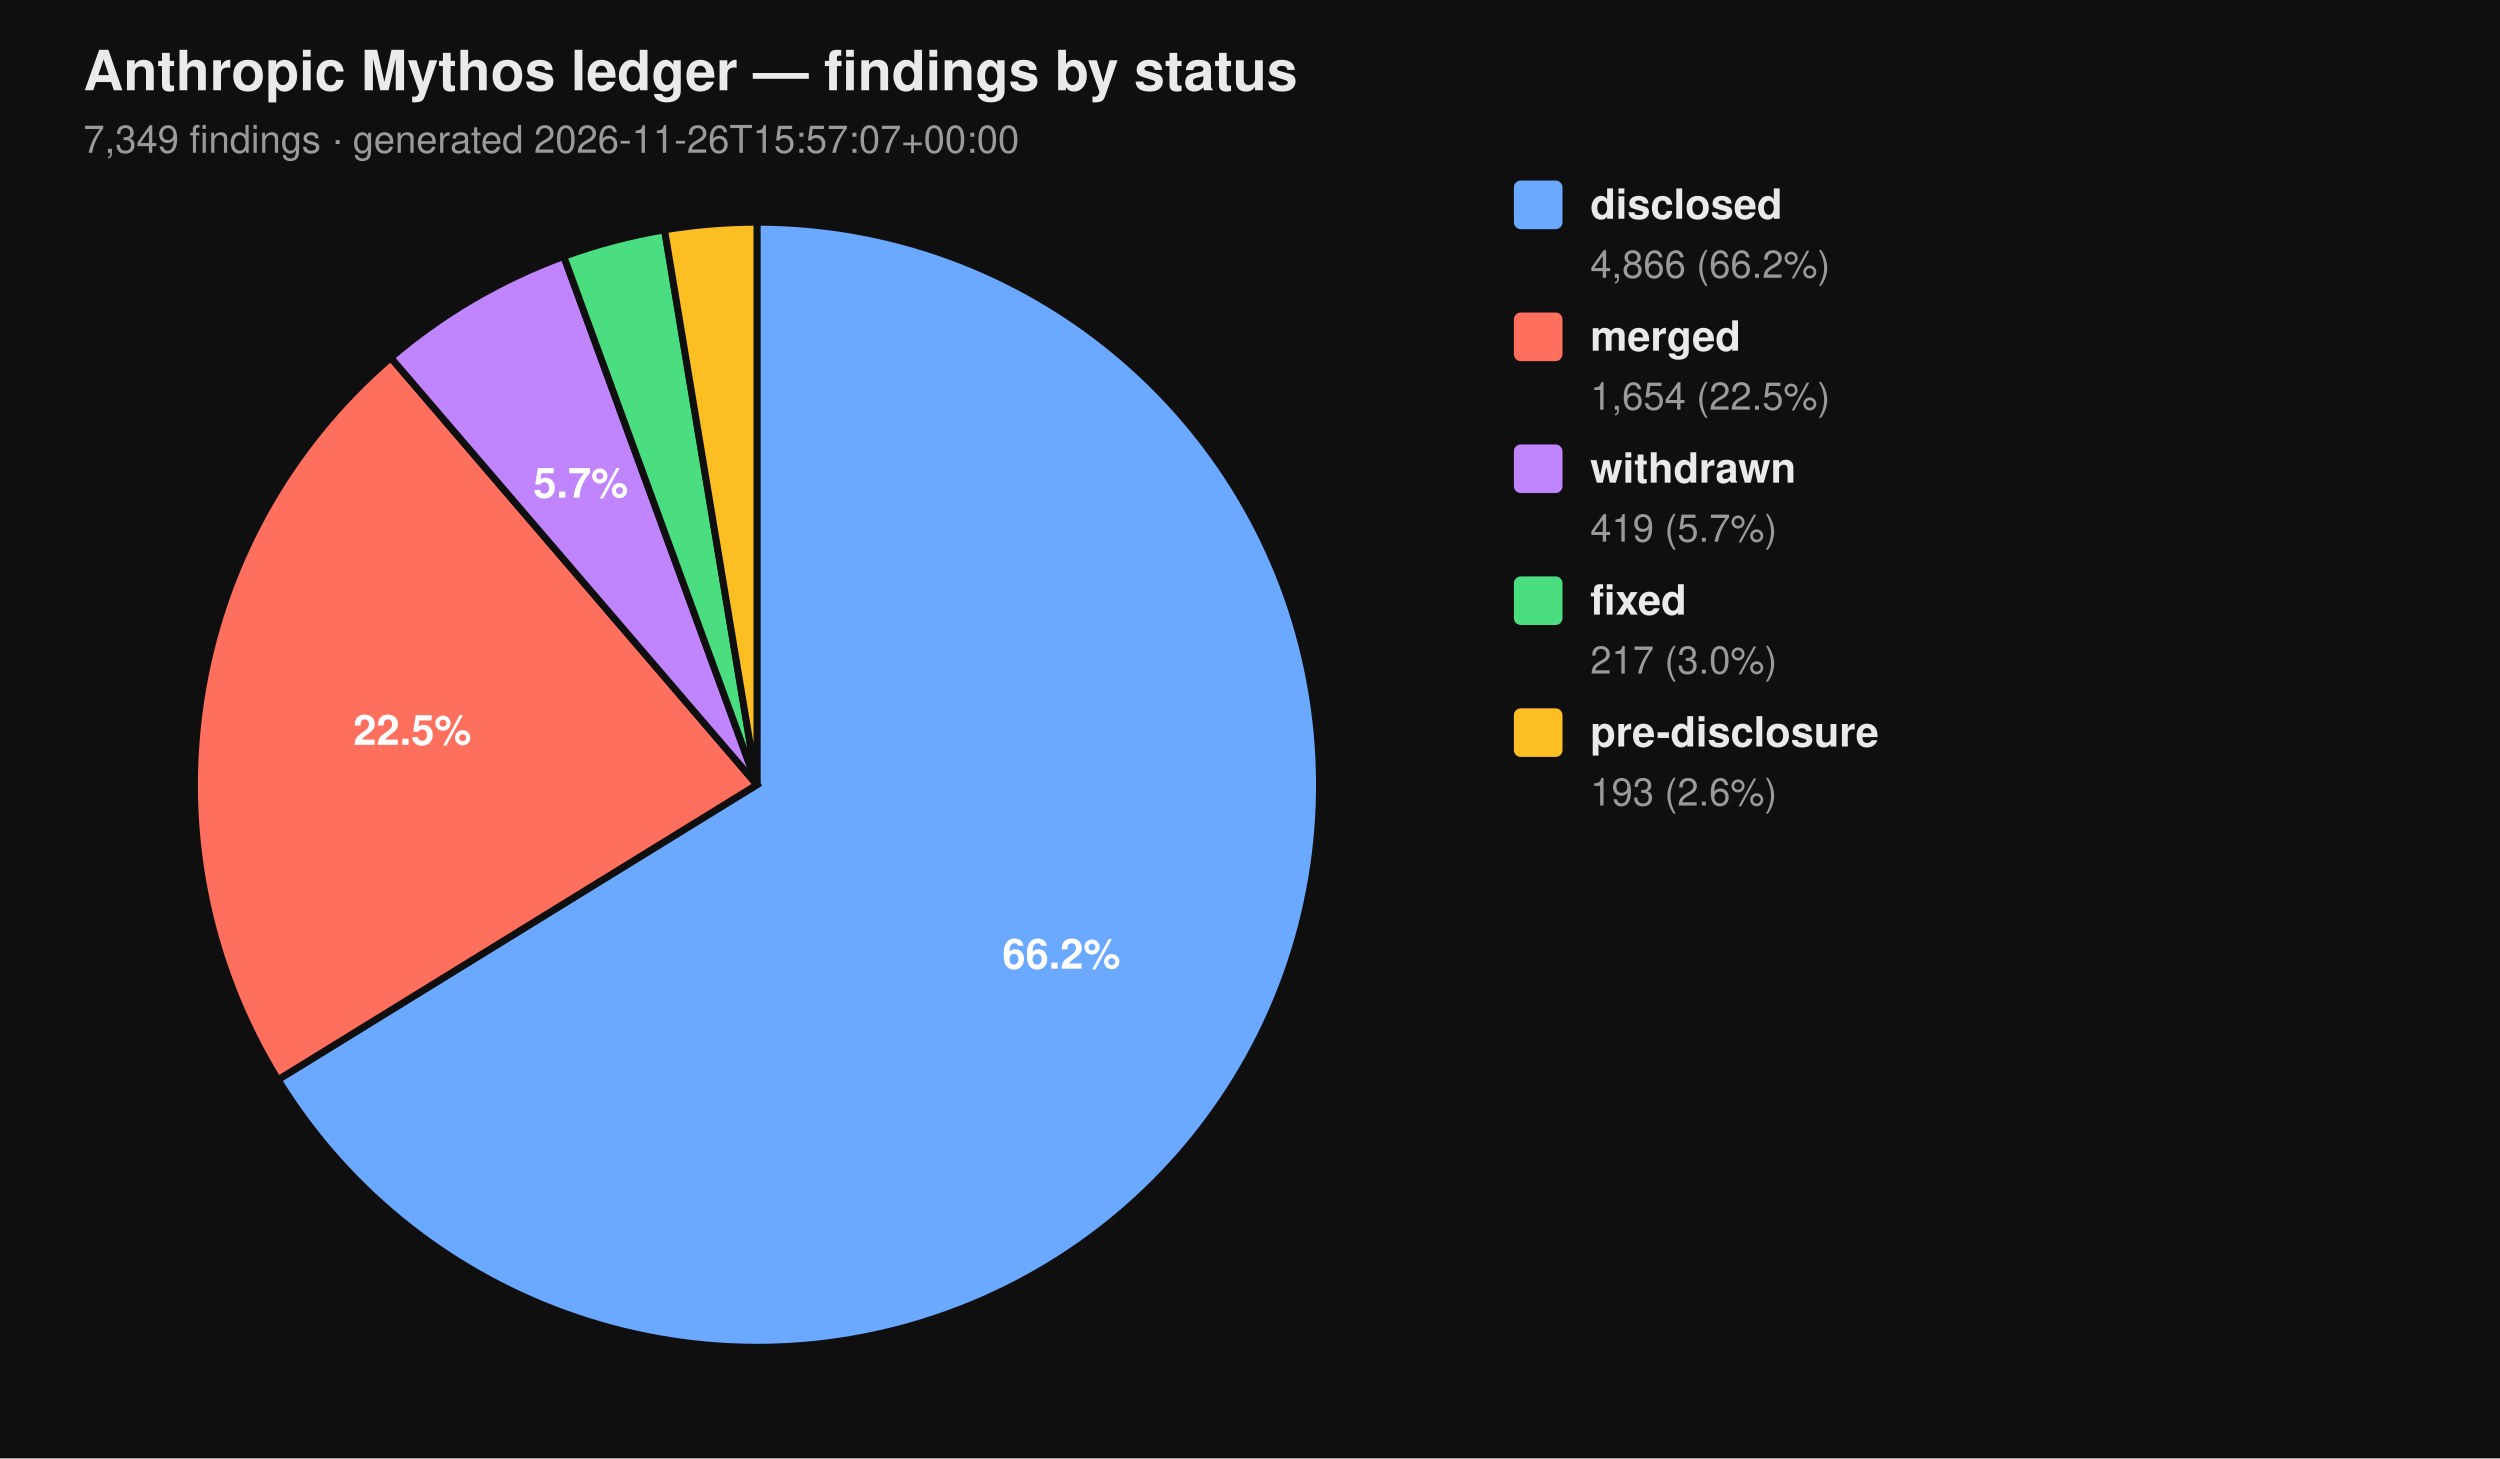
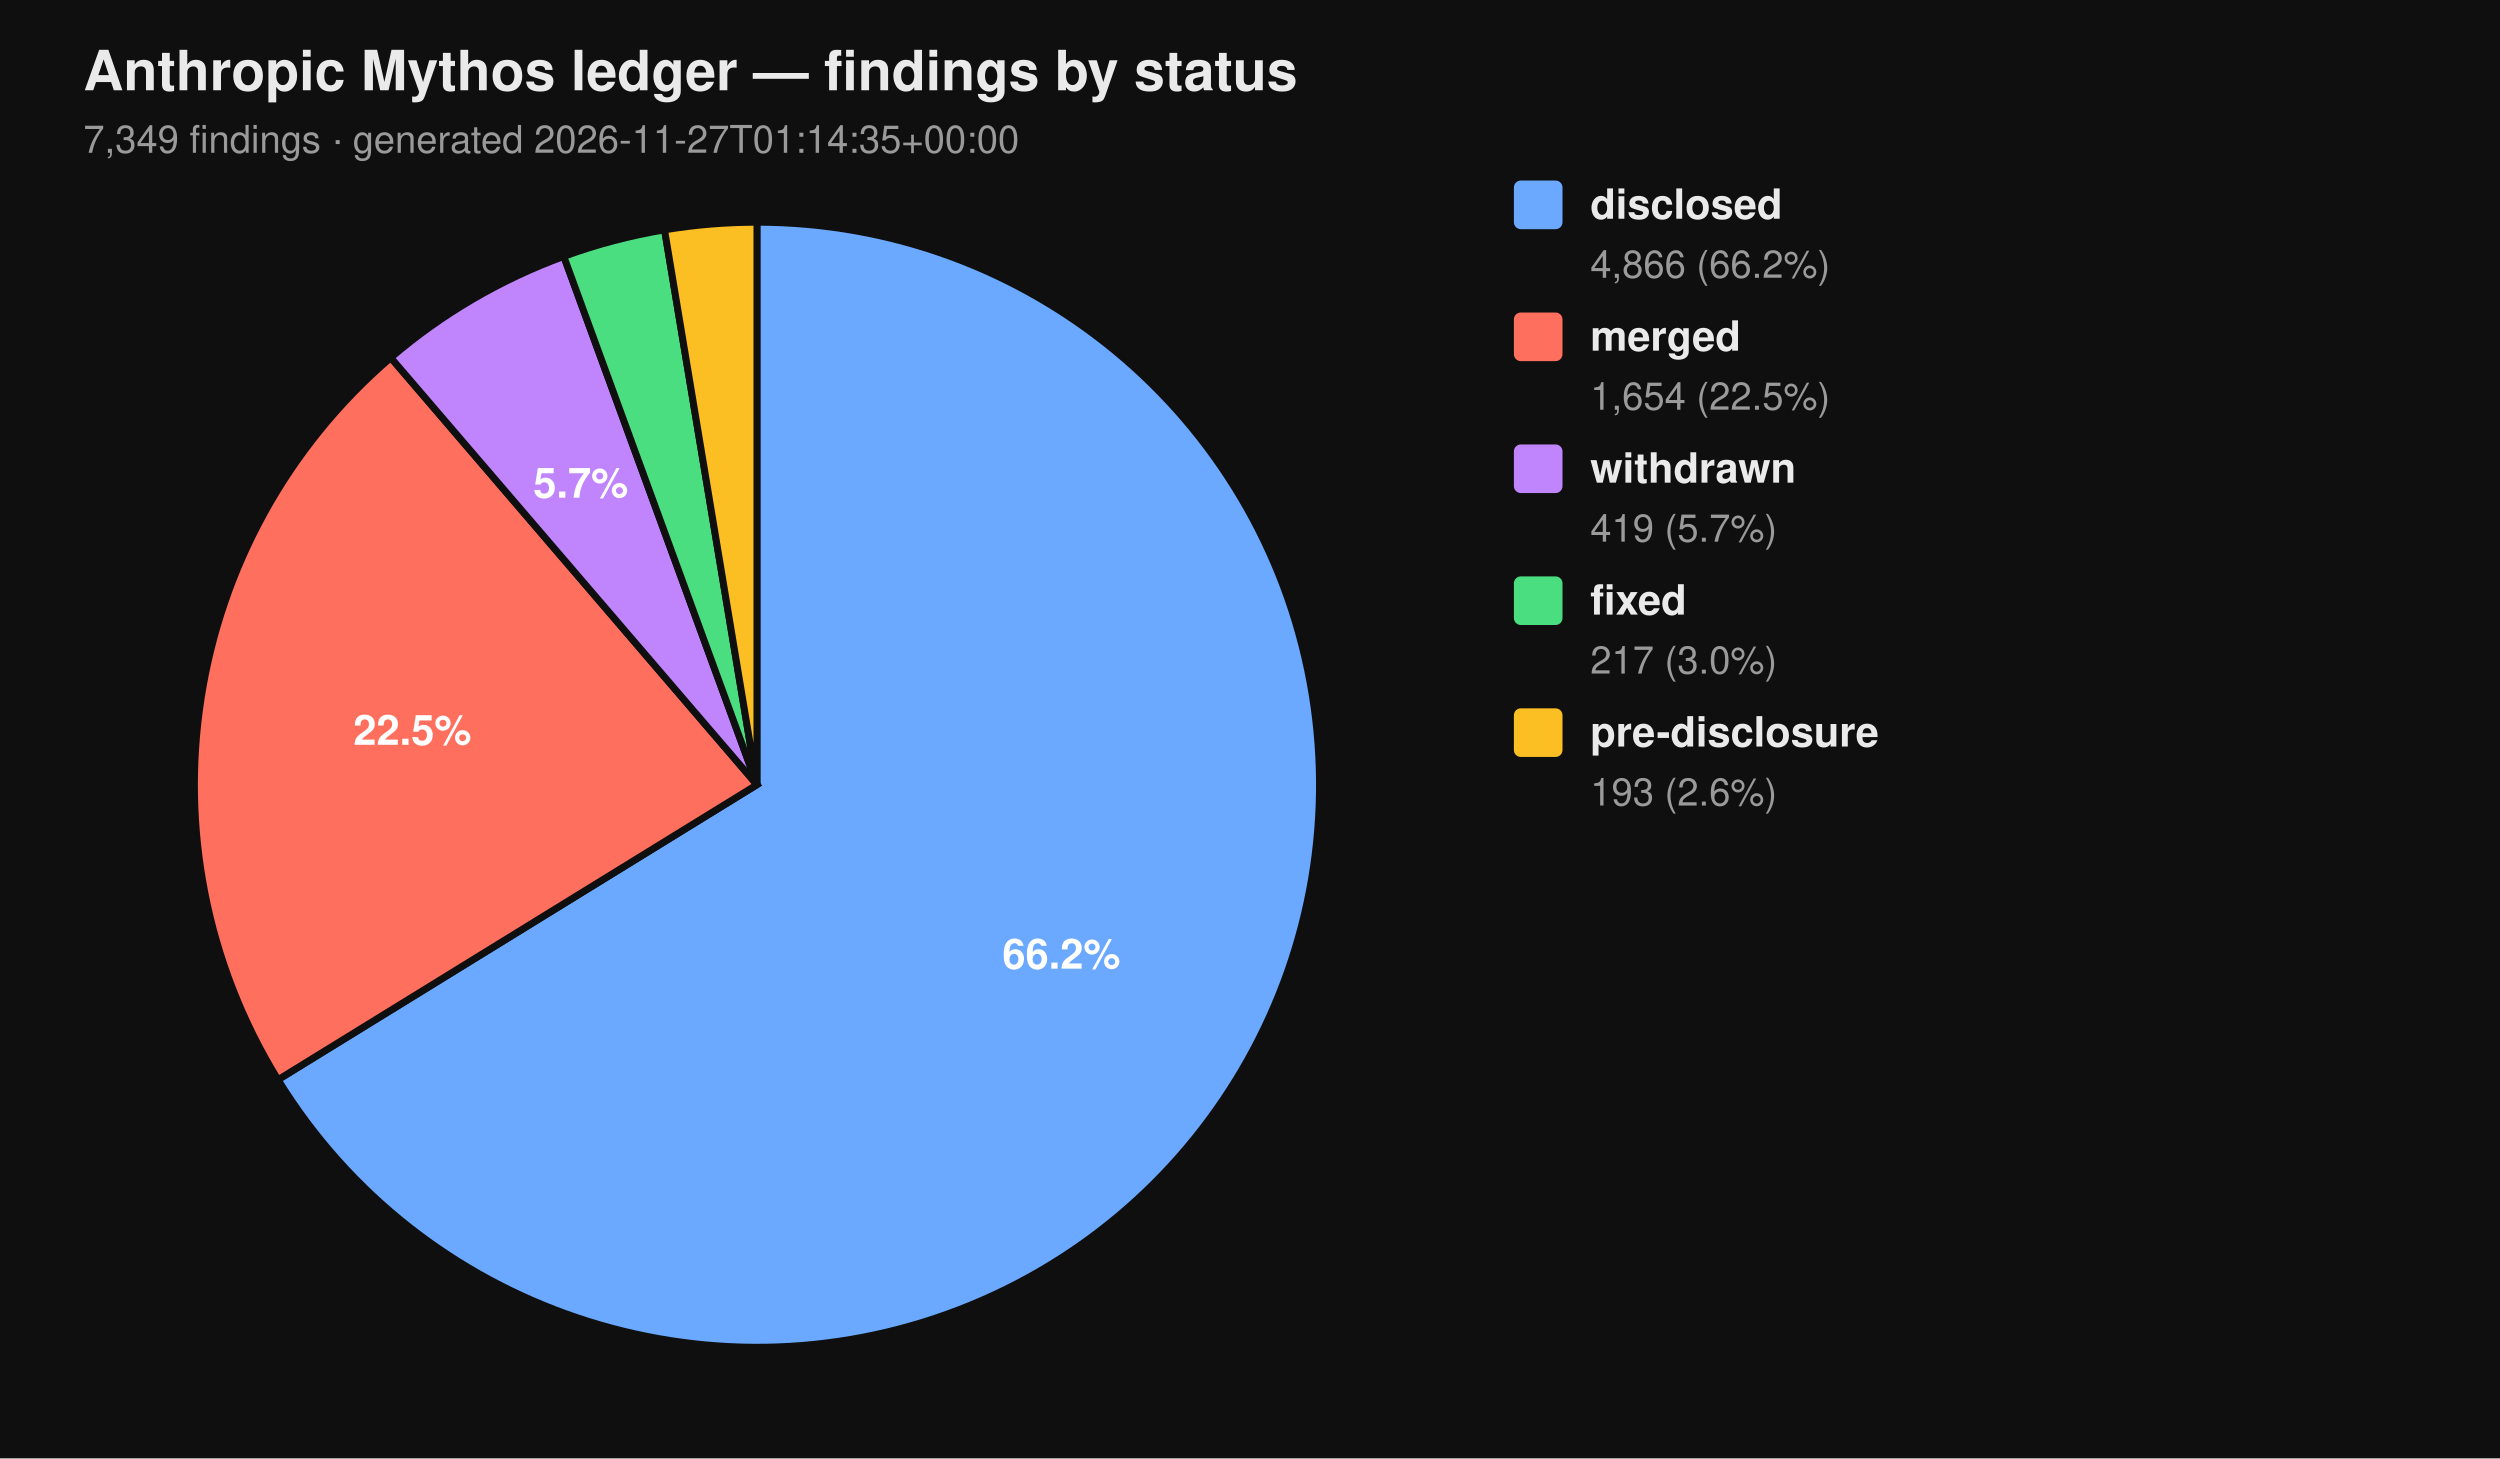
<svg xmlns="http://www.w3.org/2000/svg" viewBox="0 0 720 420" width="720" height="420" font-family="-apple-system, BlinkMacSystemFont, 'Segoe UI', Helvetica, Arial, sans-serif">
  <rect width="100%" height="100%" fill="#0f0f0f" />
  <text x="24" y="26" fill="#eaeaea" font-size="16" font-weight="700">Anthropic Mythos ledger — findings by status</text>
-   <text x="24" y="44" fill="#9a9a9a" font-size="11">7,349 findings  ·  generated 2026-11-26T15:57:07+00:00</text>
+   <text x="24" y="44" fill="#9a9a9a" font-size="11">7,349 findings  ·  generated 2026-11-27T01:14:35+00:00</text>
  <path d="M 218.00 226.00 L 218.00 64.00 A 162.00 162.00 0 1 1 80.07 310.96 Z" fill="#6aa9ff" stroke="#0f0f0f" stroke-width="2" />
  <path d="M 218.00 226.00 L 80.07 310.96 A 162.00 162.00 0 0 1 112.55 103.02 Z" fill="#ff6f5e" stroke="#0f0f0f" stroke-width="2" />
  <path d="M 218.00 226.00 L 112.55 103.02 A 162.00 162.00 0 0 1 162.37 73.85 Z" fill="#c084fc" stroke="#0f0f0f" stroke-width="2" />
  <path d="M 218.00 226.00 L 162.37 73.85 A 162.00 162.00 0 0 1 191.39 66.20 Z" fill="#4ade80" stroke="#0f0f0f" stroke-width="2" />
  <path d="M 218.00 226.00 L 191.39 66.20 A 162.00 162.00 0 0 1 218.00 64.00 Z" fill="#fbbf24" stroke="#0f0f0f" stroke-width="2" />
  <text x="305.69" y="278.98" text-anchor="middle" fill="#ffffff" font-size="12" font-weight="700">66.2%</text>
  <text x="118.76" y="214.50" text-anchor="middle" fill="#ffffff" font-size="12" font-weight="700">22.5%</text>
  <text x="167.25" y="143.32" text-anchor="middle" fill="#ffffff" font-size="12" font-weight="700">5.7%</text>
  <rect x="436" y="52" width="14" height="14" rx="2" ry="2" fill="#6aa9ff" />
  <text x="458" y="63" fill="#eaeaea" font-size="12" font-weight="600">disclosed</text>
  <text x="458" y="80" fill="#9a9a9a" font-size="11">4,866 (66.2%)</text>
  <rect x="436" y="90" width="14" height="14" rx="2" ry="2" fill="#ff6f5e" />
  <text x="458" y="101" fill="#eaeaea" font-size="12" font-weight="600">merged</text>
  <text x="458" y="118" fill="#9a9a9a" font-size="11">1,654 (22.5%)</text>
  <rect x="436" y="128" width="14" height="14" rx="2" ry="2" fill="#c084fc" />
  <text x="458" y="139" fill="#eaeaea" font-size="12" font-weight="600">withdrawn</text>
  <text x="458" y="156" fill="#9a9a9a" font-size="11">419 (5.7%)</text>
  <rect x="436" y="166" width="14" height="14" rx="2" ry="2" fill="#4ade80" />
  <text x="458" y="177" fill="#eaeaea" font-size="12" font-weight="600">fixed</text>
  <text x="458" y="194" fill="#9a9a9a" font-size="11">217 (3.0%)</text>
  <rect x="436" y="204" width="14" height="14" rx="2" ry="2" fill="#fbbf24" />
  <text x="458" y="215" fill="#eaeaea" font-size="12" font-weight="600">pre-disclosure</text>
  <text x="458" y="232" fill="#9a9a9a" font-size="11">193 (2.6%)</text>
</svg>
